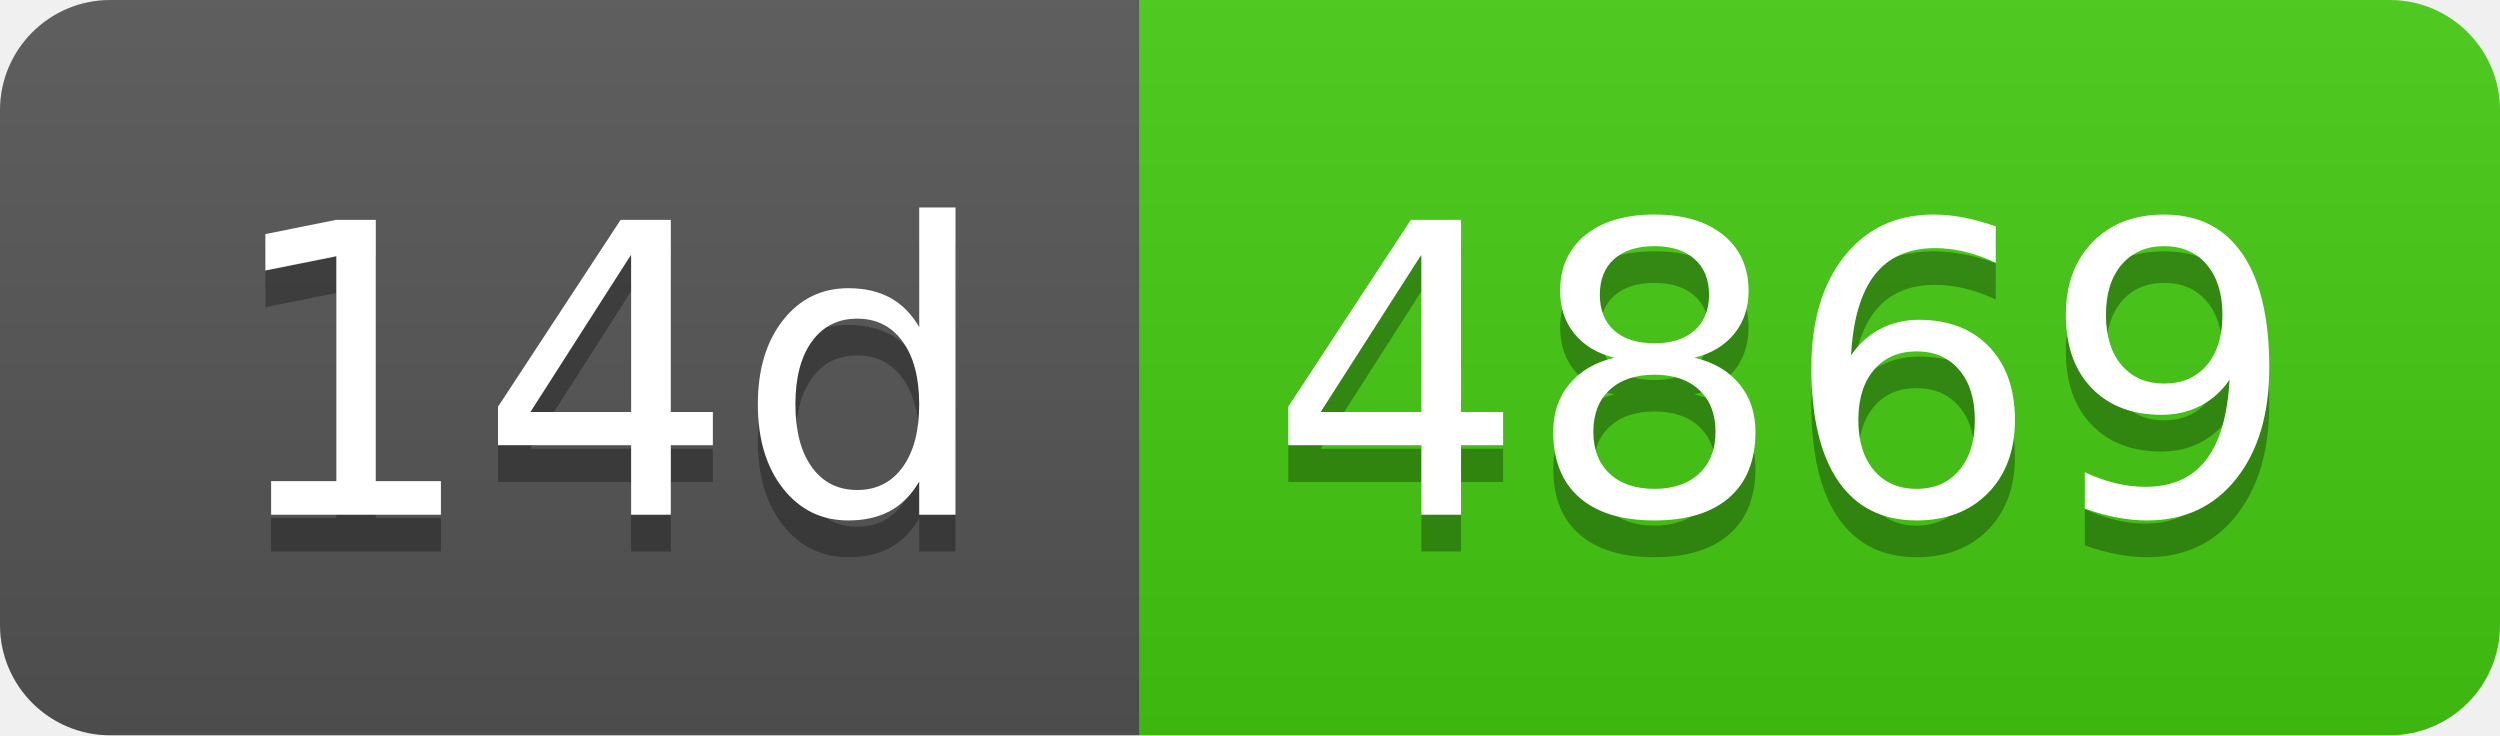
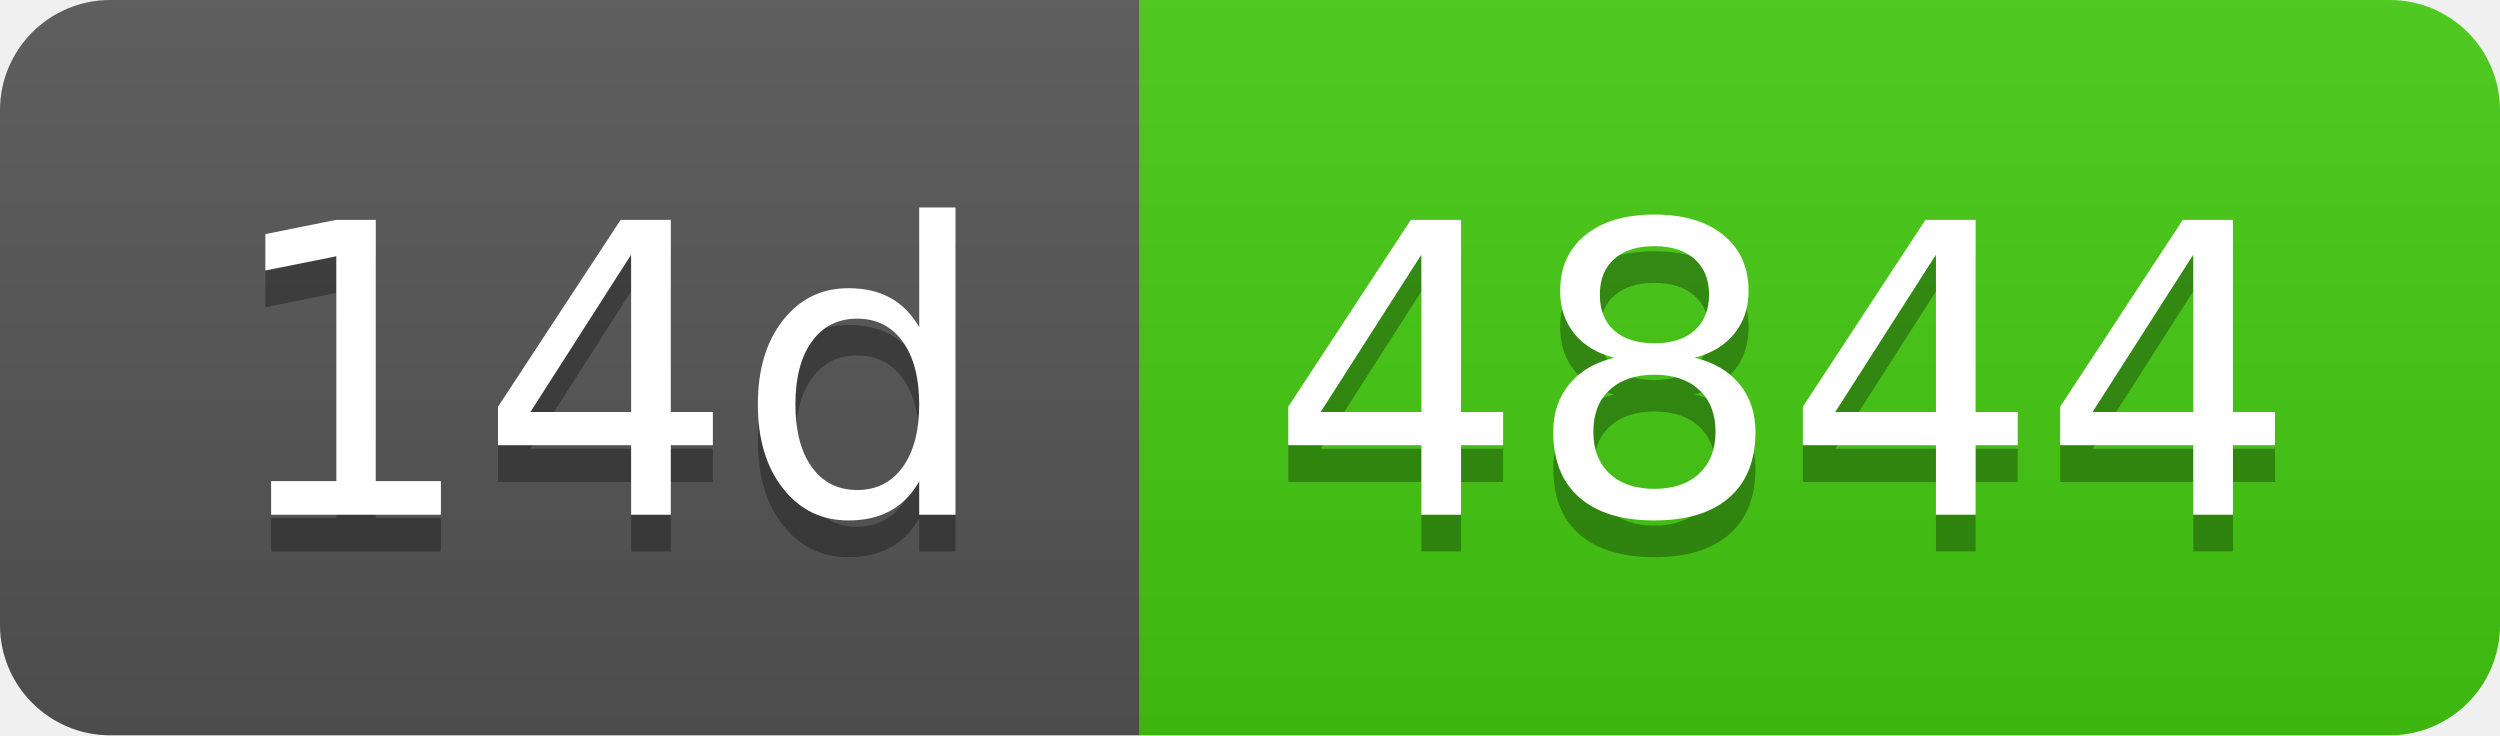
- <svg xmlns="http://www.w3.org/2000/svg" width="68" height="20" role="img" aria-label="14d: 4869">
+ <svg xmlns="http://www.w3.org/2000/svg" width="68" height="20" role="img" aria-label="14d: 4844">
  <linearGradient id="s" x2="0" y2="100%">
    <stop offset="0" stop-color="#bbb" stop-opacity=".1" />
    <stop offset="1" stop-opacity=".1" />
  </linearGradient>
  <clipPath id="r">
    <rect width="68" height="20" rx="3" fill="#fff" />
  </clipPath>
  <g clip-path="url(#r)">
    <rect width="31" height="20" fill="#555" />
    <rect x="31" width="37" height="20" fill="#4c1" />
    <rect width="68" height="20" fill="url(#s)" />
  </g>
  <g fill="#fff" text-anchor="middle" font-family="Verdana,Geneva,DejaVu Sans,sans-serif" text-rendering="geometricPrecision" font-size="110">
    <text aria-hidden="true" x="165" y="150" fill="#010101" fill-opacity=".3" transform="scale(.1)" textLength="210">14d</text>
    <text x="165" y="140" transform="scale(.1)" fill="#fff" textLength="210">14d</text>
-     <text aria-hidden="true" x="485" y="150" fill="#010101" fill-opacity=".3" transform="scale(.1)" textLength="270">4869</text>
-     <text x="485" y="140" transform="scale(.1)" fill="#fff" textLength="270">4869</text>
+     <text aria-hidden="true" x="485" y="150" fill="#010101" fill-opacity=".3" transform="scale(.1)" textLength="270">4844</text>
+     <text x="485" y="140" transform="scale(.1)" fill="#fff" textLength="270">4844</text>
  </g>
</svg>
